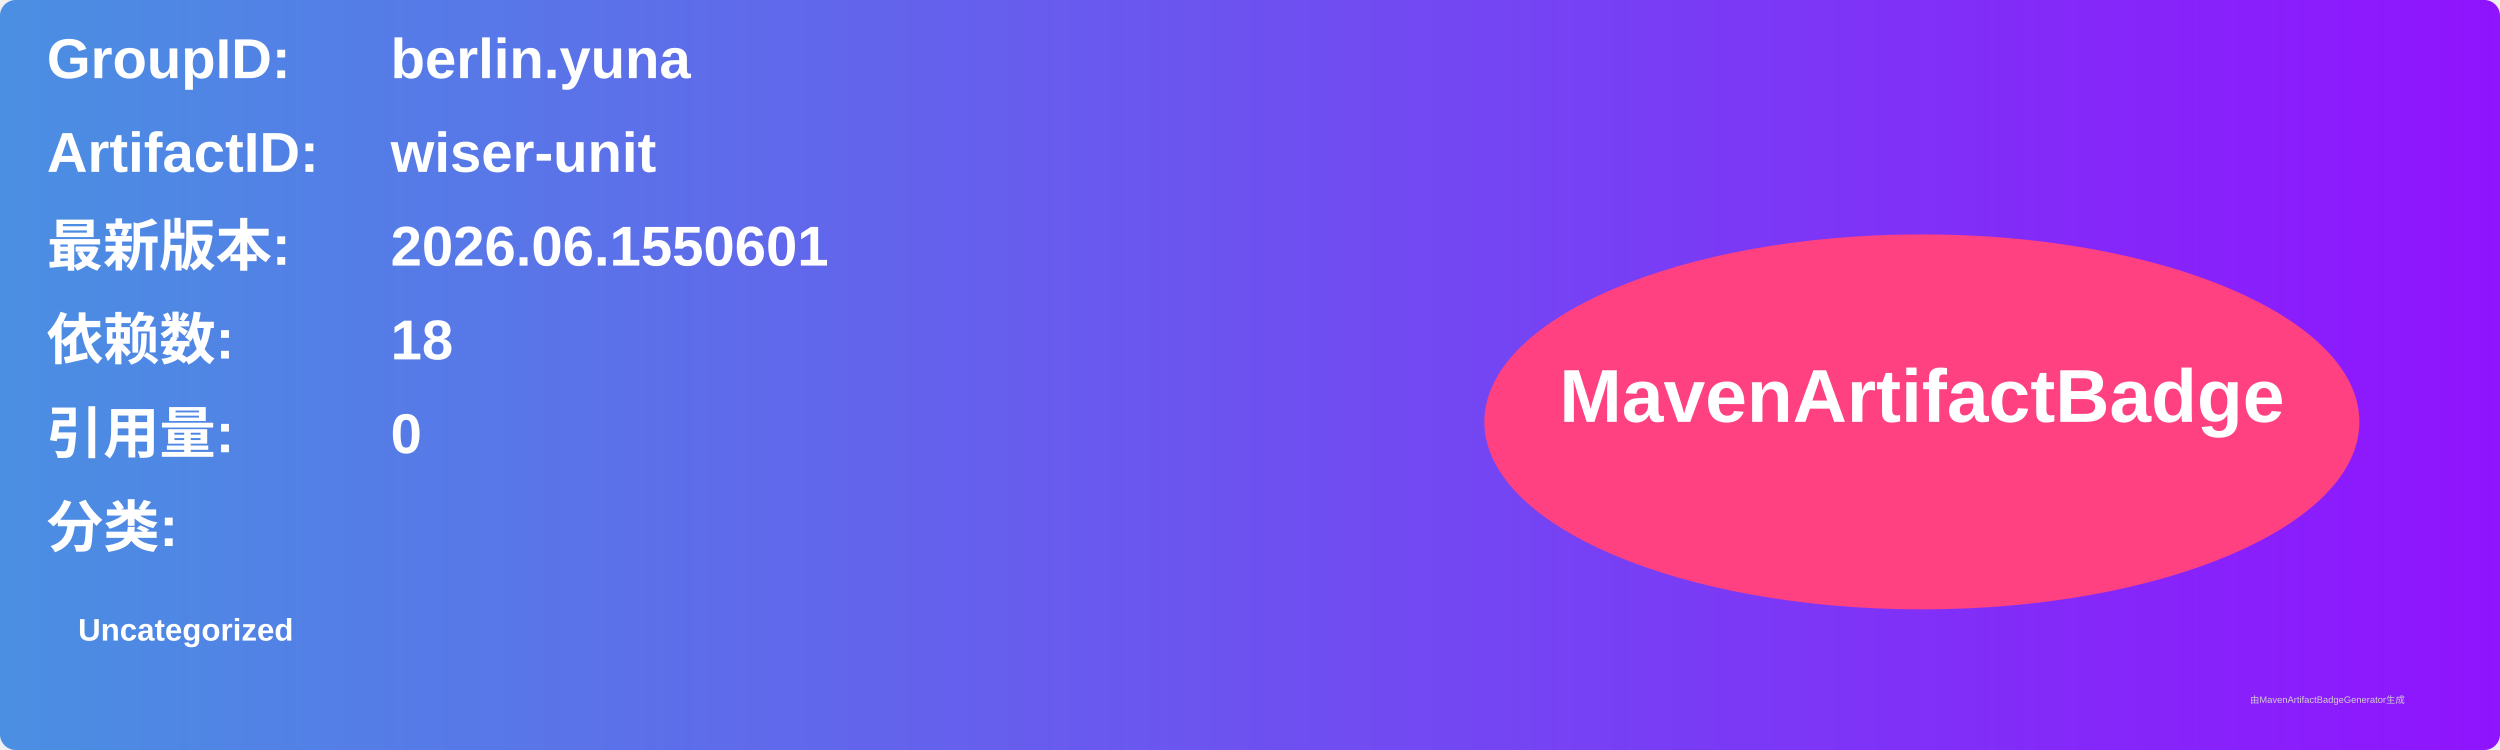
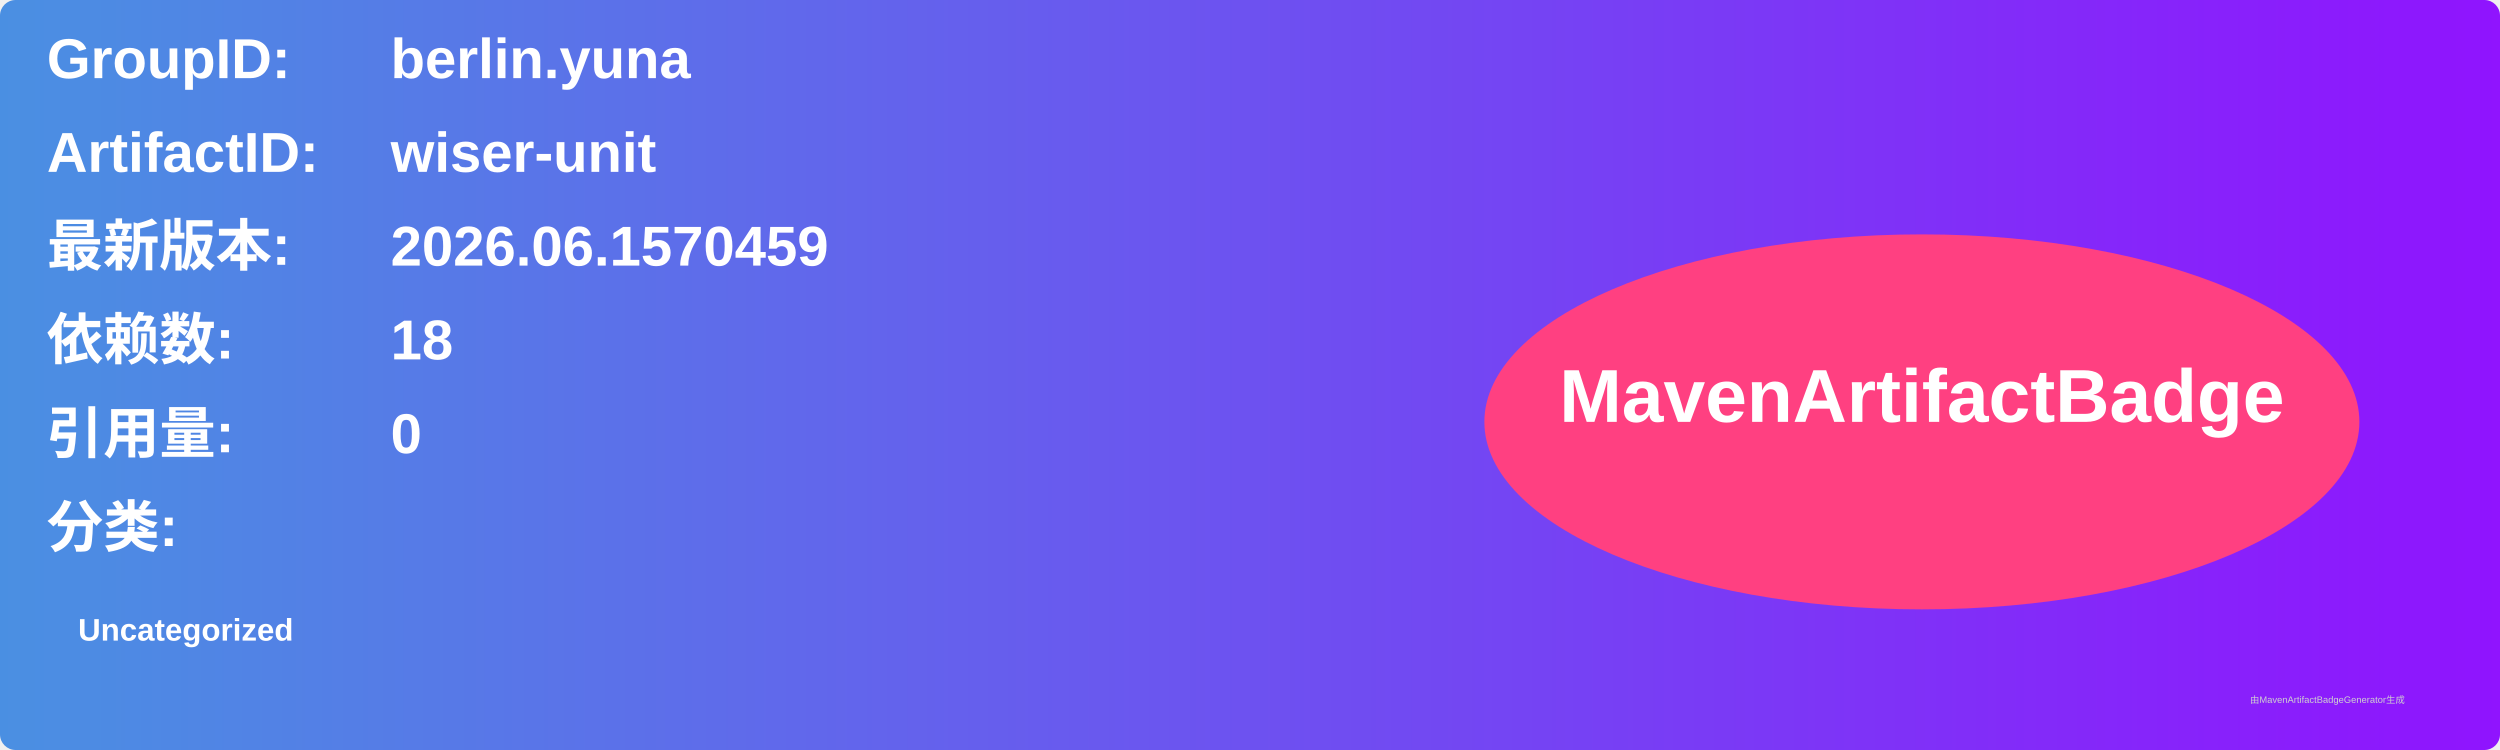
<svg xmlns="http://www.w3.org/2000/svg" width="800" height="240" viewBox="0 0 800 240">
  <linearGradient id="grad" x1="0%" y1="0%" x2="100%" y2="0%">
    <stop offset="0%" stop-color="#4a90e2" />
    <stop offset="100%" stop-color="#9013fe" />
  </linearGradient>
  <rect width="100%" height="100%" rx="5" ry="5" fill="url(#grad)" />
  <g transform="translate(15, 15)">
    <text x="0" y="10" font-family="Arial" font-size="18" fill="white" font-weight="bold" width="260">GroupID:</text>
    <text x="110" y="10" font-family="Arial" font-size="18" fill="white" font-weight="bold" width="460">berlin.yuna</text>
    <text x="0" y="40" font-family="Arial" font-size="18" fill="white" font-weight="bold" width="260">ArtifactID:</text>
    <text x="110" y="40" font-family="Arial" font-size="18" fill="white" font-weight="bold" width="460">wiser-unit</text>
    <text x="0" y="70" font-family="Arial" font-size="18" fill="white" font-weight="bold">最新版本:</text>
    <text x="110" y="70" font-family="Arial" font-size="18" fill="white" font-weight="bold">
-       <tspan font-weight="bold">2026.06.1550601</tspan>
+       <tspan font-weight="bold">2026.06.1570459</tspan>
    </text>
    <text x="0" y="100" font-family="Arial" font-size="18" fill="white" font-weight="bold">依赖数: </text>
    <text x="110" y="100" font-family="Arial" font-size="18" fill="white">
      <tspan font-weight="bold">18</tspan>
    </text>
    <text x="0" y="130" font-family="Arial" font-size="18" fill="white" font-weight="bold">引用量: </text>
    <text x="110" y="130" font-family="Arial" font-size="18" fill="white">
      <tspan font-weight="bold">0</tspan>
    </text>
    <text x="0" y="160" font-family="Arial" font-size="18" fill="white" font-weight="bold">分类:</text>
    <text x="10" y="190" font-family="Arial" font-size="10" fill="white">
      <tspan font-weight="bold">Uncategorized</tspan>
    </text>
    <ellipse cx="600" cy="120" rx="140" ry="60" fill="#ff4081" />
    <text x="600" y="120" text-anchor="middle" font-family="Arial" font-size="24" fill="white" font-weight="bold">MavenArtifactBadge</text>
  </g>
  <text x="720" y="225" font-family="Arial" font-size="3" fill="#d0d0d0">由MavenArtifactBadgeGenerator生成</text>
</svg>
